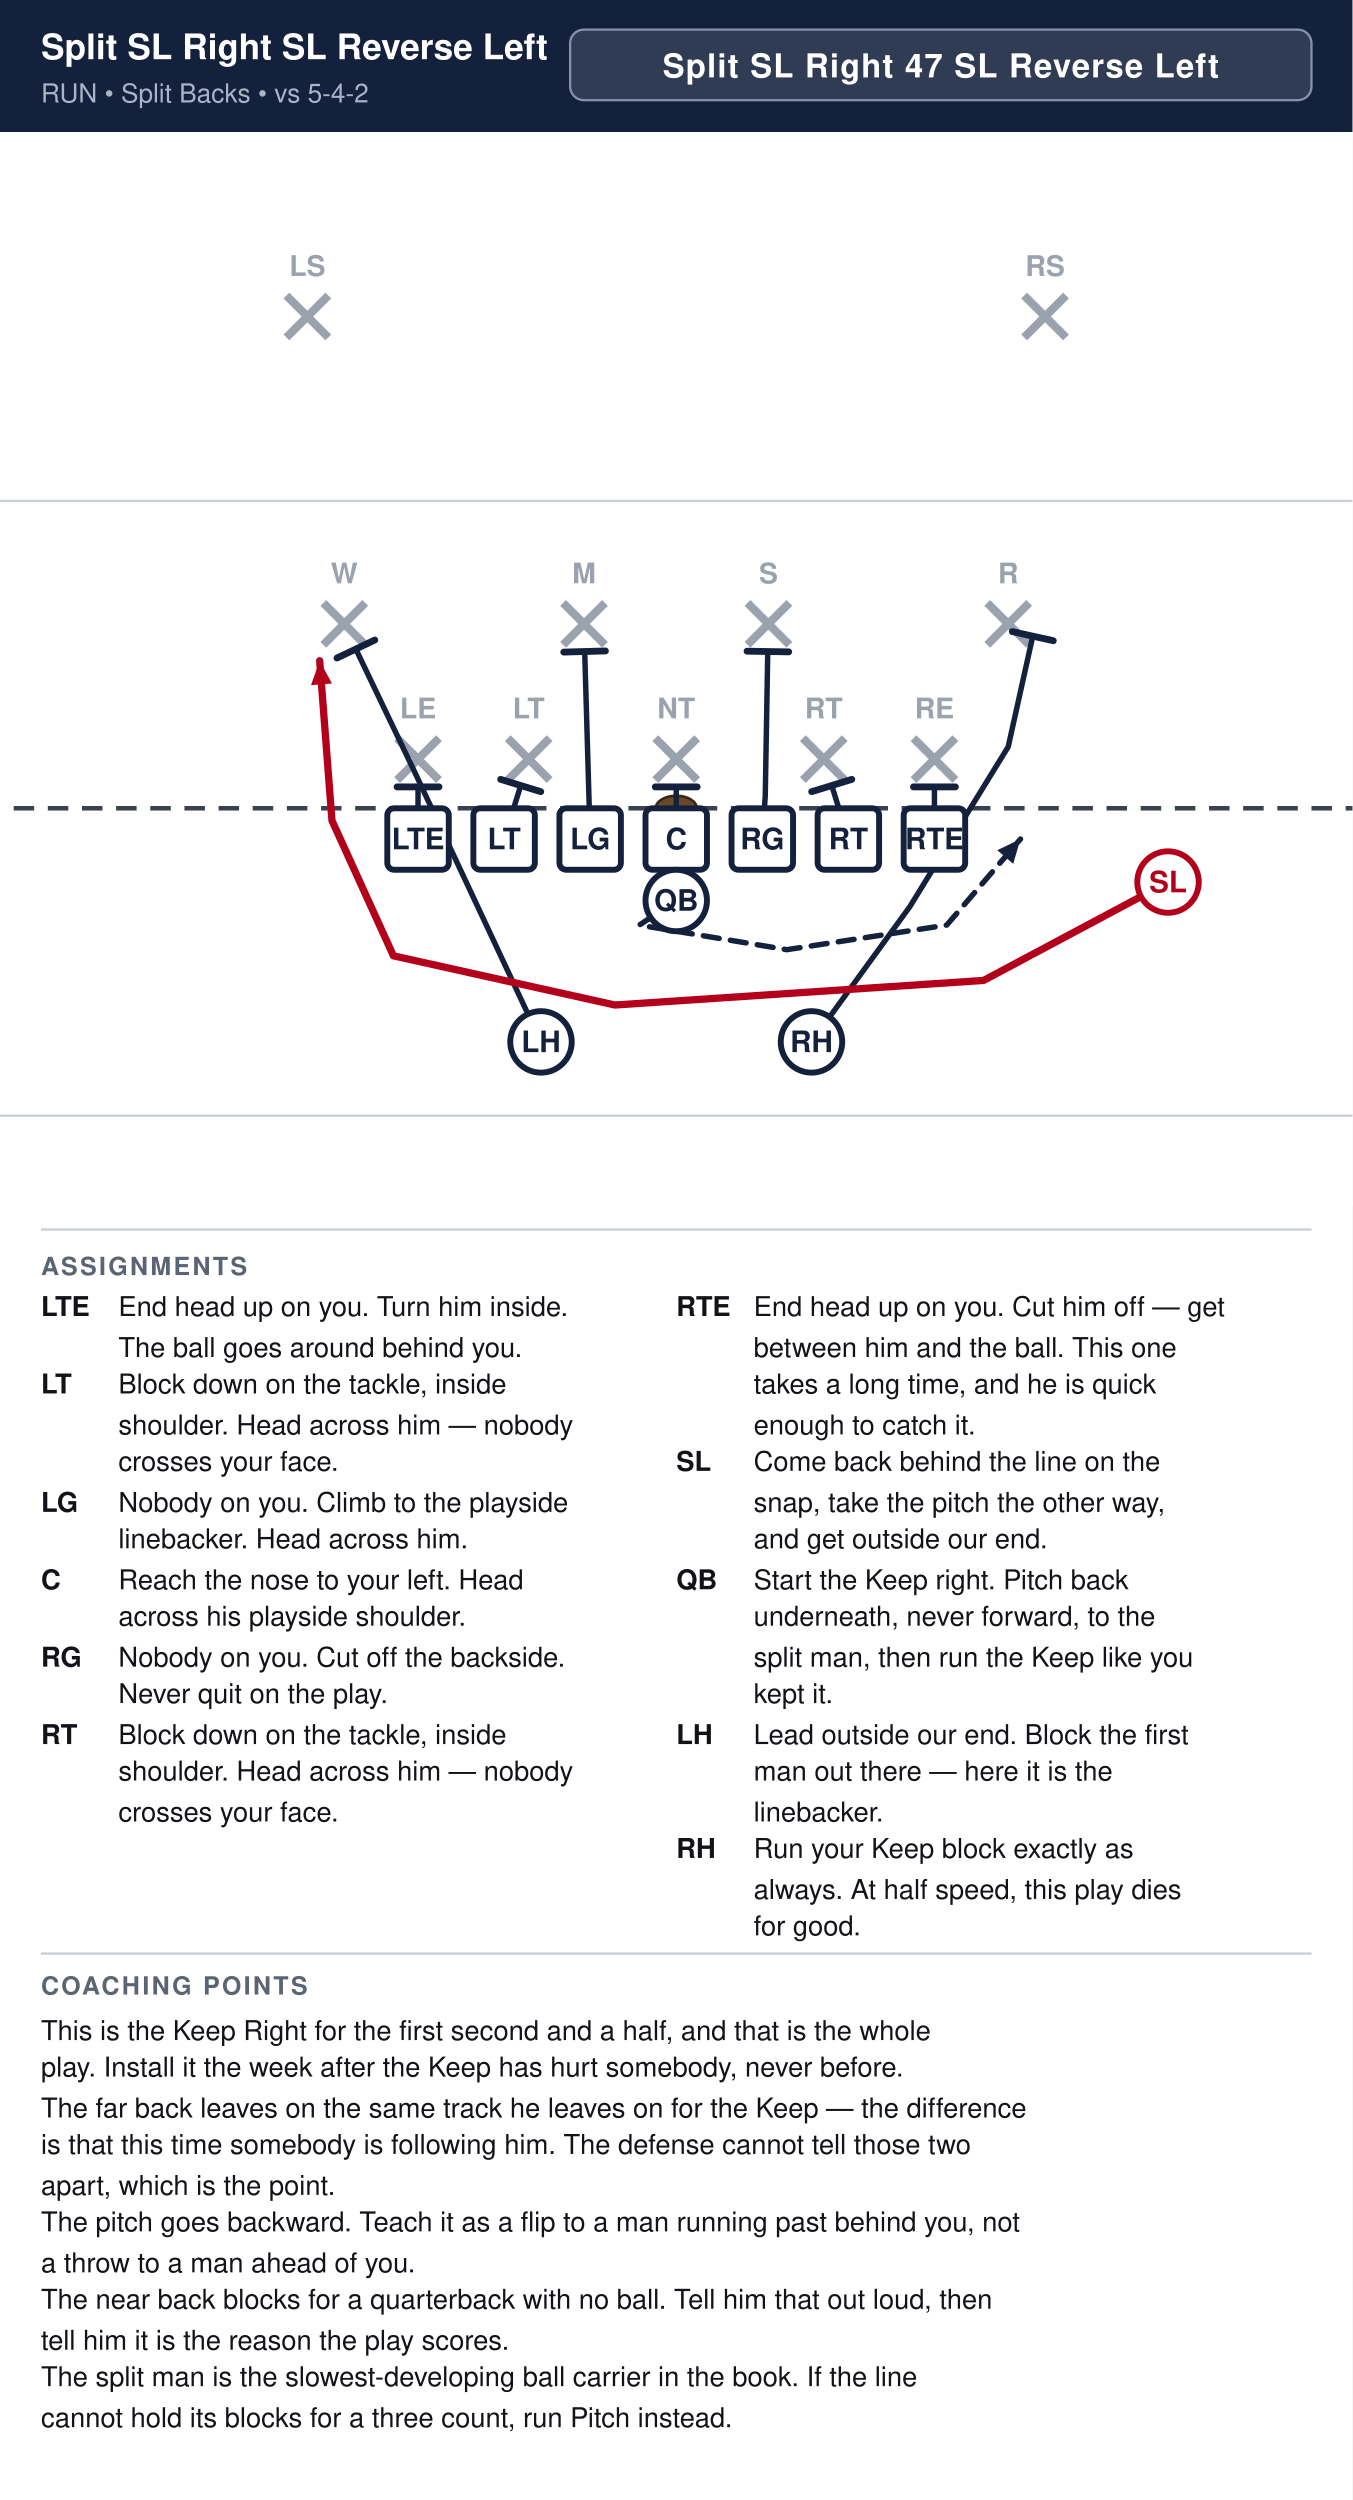
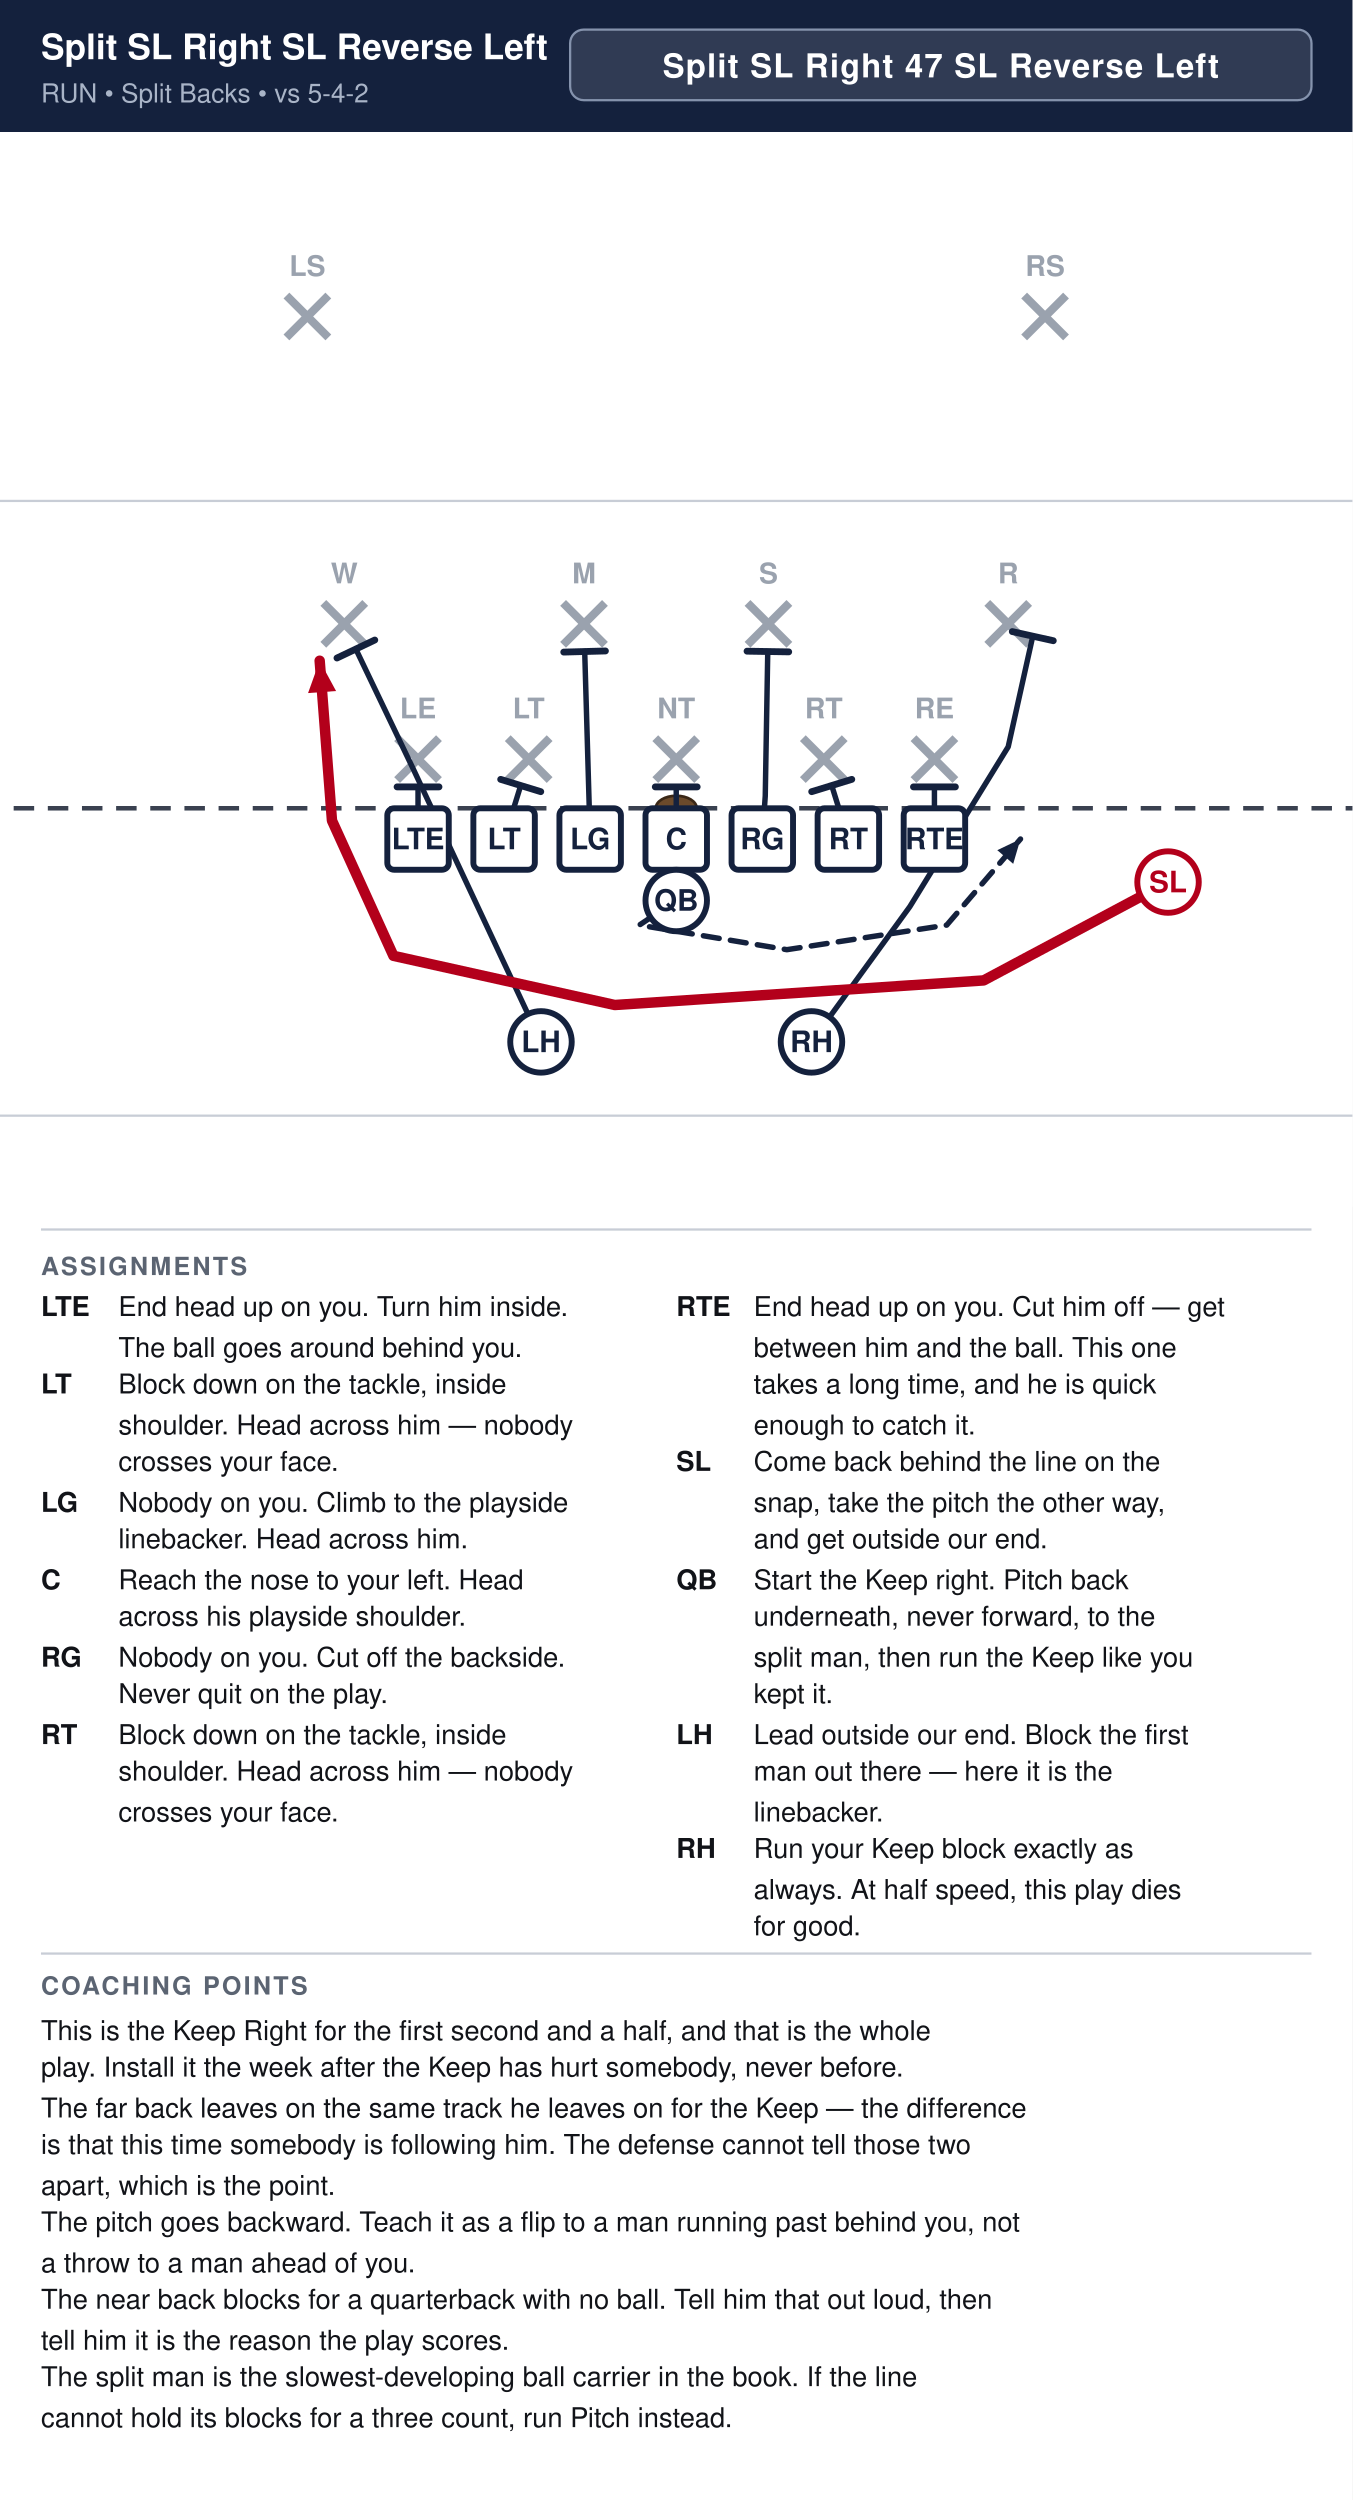
<svg xmlns="http://www.w3.org/2000/svg" width="594" height="1098" viewBox="0 0 594 1098" font-family="Segoe UI, Helvetica, Arial, sans-serif">
  <rect width="100%" height="100%" fill="#ffffff" />
  <rect x="0" y="0" width="594" height="58" fill="#14213d" />
  <text x="18" y="26" font-size="15.5" font-weight="700" fill="#ffffff">Split SL Right SL Reverse Left</text>
  <text x="18" y="45" font-size="11.5" fill="#a9b4c7">RUN  •  Split Backs  •  vs 5-4-2</text>
  <rect x="250.4" y="13" width="325.6" height="31" rx="6" fill="#ffffff" fill-opacity="0.12" stroke="#8593ad" stroke-width="1" />
  <text x="413.2" y="34" text-anchor="middle" font-size="14.5" font-weight="700" fill="#ffffff" letter-spacing="0.5">Split SL Right 47 SL Reverse Left</text>
  <clipPath id="fieldclip">
    <rect x="0" y="58" width="594" height="472" />
  </clipPath>
  <g clip-path="url(#fieldclip)">
    <g transform="translate(-54.0,31.0)">
      <rect x="0" y="0" width="702" height="513" fill="#ffffff" />
      <line x1="0" y1="459.0" x2="702" y2="459.0" stroke="#c8cdd6" stroke-width="1" />
      <line x1="0" y1="189.0" x2="702" y2="189.0" stroke="#c8cdd6" stroke-width="1" />
      <line x1="0" y1="324.0" x2="702" y2="324.0" stroke="#3a4150" stroke-width="2" stroke-dasharray="9 6" />
      <ellipse cx="351.0" cy="324.0" rx="9" ry="5.5" fill="#6b4a2b" stroke="#3a2716" stroke-width="1.2" />
      <line x1="228.4" y1="293.2" x2="246.8" y2="311.6" stroke="#9aa2ae" stroke-width="3.6" />
      <line x1="246.8" y1="293.2" x2="228.4" y2="311.6" stroke="#9aa2ae" stroke-width="3.6" />
      <text x="237.6" y="284.5" text-anchor="middle" font-size="12.5" fill="#9aa2ae" font-weight="600">LE</text>
      <line x1="277.0" y1="293.2" x2="295.4" y2="311.6" stroke="#9aa2ae" stroke-width="3.6" />
      <line x1="295.4" y1="293.2" x2="277.0" y2="311.6" stroke="#9aa2ae" stroke-width="3.6" />
      <text x="286.2" y="284.5" text-anchor="middle" font-size="12.5" fill="#9aa2ae" font-weight="600">LT</text>
      <line x1="341.8" y1="293.2" x2="360.2" y2="311.6" stroke="#9aa2ae" stroke-width="3.6" />
      <line x1="360.2" y1="293.2" x2="341.8" y2="311.6" stroke="#9aa2ae" stroke-width="3.6" />
      <text x="351.0" y="284.5" text-anchor="middle" font-size="12.5" fill="#9aa2ae" font-weight="600">NT</text>
      <line x1="406.6" y1="293.2" x2="425.0" y2="311.6" stroke="#9aa2ae" stroke-width="3.6" />
      <line x1="425.0" y1="293.2" x2="406.6" y2="311.6" stroke="#9aa2ae" stroke-width="3.6" />
      <text x="415.8" y="284.5" text-anchor="middle" font-size="12.5" fill="#9aa2ae" font-weight="600">RT</text>
      <line x1="455.2" y1="293.2" x2="473.6" y2="311.6" stroke="#9aa2ae" stroke-width="3.6" />
      <line x1="473.6" y1="293.2" x2="455.2" y2="311.6" stroke="#9aa2ae" stroke-width="3.6" />
      <text x="464.4" y="284.5" text-anchor="middle" font-size="12.5" fill="#9aa2ae" font-weight="600">RE</text>
      <line x1="196.0" y1="233.8" x2="214.4" y2="252.2" stroke="#9aa2ae" stroke-width="3.6" />
      <line x1="214.4" y1="233.8" x2="196.0" y2="252.2" stroke="#9aa2ae" stroke-width="3.6" />
      <text x="205.2" y="225.2" text-anchor="middle" font-size="12.5" fill="#9aa2ae" font-weight="600">W</text>
      <line x1="301.3" y1="233.8" x2="319.7" y2="252.2" stroke="#9aa2ae" stroke-width="3.6" />
      <line x1="319.7" y1="233.8" x2="301.3" y2="252.2" stroke="#9aa2ae" stroke-width="3.6" />
      <text x="310.5" y="225.2" text-anchor="middle" font-size="12.5" fill="#9aa2ae" font-weight="600">M</text>
      <line x1="382.3" y1="233.8" x2="400.7" y2="252.2" stroke="#9aa2ae" stroke-width="3.6" />
      <line x1="400.7" y1="233.8" x2="382.3" y2="252.2" stroke="#9aa2ae" stroke-width="3.6" />
      <text x="391.5" y="225.2" text-anchor="middle" font-size="12.5" fill="#9aa2ae" font-weight="600">S</text>
      <line x1="487.6" y1="233.8" x2="506.0" y2="252.2" stroke="#9aa2ae" stroke-width="3.6" />
      <line x1="506.0" y1="233.8" x2="487.6" y2="252.2" stroke="#9aa2ae" stroke-width="3.6" />
      <text x="496.8" y="225.2" text-anchor="middle" font-size="12.5" fill="#9aa2ae" font-weight="600">R</text>
      <line x1="179.8" y1="98.8" x2="198.2" y2="117.2" stroke="#9aa2ae" stroke-width="3.6" />
      <line x1="198.2" y1="98.8" x2="179.8" y2="117.2" stroke="#9aa2ae" stroke-width="3.6" />
      <text x="189.0" y="90.2" text-anchor="middle" font-size="12.5" fill="#9aa2ae" font-weight="600">LS</text>
      <line x1="503.8" y1="98.8" x2="522.2" y2="117.2" stroke="#9aa2ae" stroke-width="3.6" />
      <line x1="522.2" y1="98.8" x2="503.8" y2="117.2" stroke="#9aa2ae" stroke-width="3.6" />
      <text x="513.0" y="90.2" text-anchor="middle" font-size="12.5" fill="#9aa2ae" font-weight="600">RS</text>
      <path d="M237.6,337.5 L237.6,314.6" fill="none" stroke="#14213d" stroke-width="2.4" stroke-linecap="round" stroke-linejoin="round" />
      <line x1="228.4" y1="314.6" x2="246.8" y2="314.6" stroke="#14213d" stroke-width="3.0" stroke-linecap="round" />
      <path d="M275.4,337.5 L282.7,314.0" fill="none" stroke="#14213d" stroke-width="2.4" stroke-linecap="round" stroke-linejoin="round" />
      <line x1="273.9" y1="311.3" x2="291.5" y2="316.7" stroke="#14213d" stroke-width="3.0" stroke-linecap="round" />
      <path d="M313.2,337.5 L310.8,255.1" fill="none" stroke="#14213d" stroke-width="2.4" stroke-linecap="round" stroke-linejoin="round" />
      <line x1="301.6" y1="255.4" x2="319.9" y2="254.9" stroke="#14213d" stroke-width="3.0" stroke-linecap="round" />
      <path d="M351.0,337.5 L351.0,314.6" fill="none" stroke="#14213d" stroke-width="2.4" stroke-linecap="round" stroke-linejoin="round" />
      <line x1="341.8" y1="314.6" x2="360.2" y2="314.6" stroke="#14213d" stroke-width="3.0" stroke-linecap="round" />
      <path d="M388.8,337.5 L390.1,318.6 L391.2,255.1" fill="none" stroke="#14213d" stroke-width="2.4" stroke-linecap="round" stroke-linejoin="round" />
      <line x1="382.1" y1="255.0" x2="400.4" y2="255.3" stroke="#14213d" stroke-width="3.0" stroke-linecap="round" />
      <path d="M426.6,337.5 L419.3,314.0" fill="none" stroke="#14213d" stroke-width="2.4" stroke-linecap="round" stroke-linejoin="round" />
      <line x1="410.5" y1="316.7" x2="428.1" y2="311.3" stroke="#14213d" stroke-width="3.0" stroke-linecap="round" />
      <path d="M464.4,337.5 L464.4,314.6" fill="none" stroke="#14213d" stroke-width="2.4" stroke-linecap="round" stroke-linejoin="round" />
      <line x1="455.2" y1="314.6" x2="473.6" y2="314.6" stroke="#14213d" stroke-width="3.0" stroke-linecap="round" />
      <path d="M351.0,364.5 L334.8,375.3 L399.6,386.1 L469.8,375.3 L502.2,337.5" fill="none" stroke="#14213d" stroke-width="2.4" stroke-linecap="round" stroke-linejoin="round" stroke-dasharray="7 5" />
      <polygon points="502.2,337.5 499.0,348.4 492.0,342.4" fill="#14213d" />
      <path d="M291.6,426.6 L236.0,307.8 L210.3,254.1" fill="none" stroke="#14213d" stroke-width="2.4" stroke-linecap="round" stroke-linejoin="round" />
      <line x1="202.0" y1="258.0" x2="218.6" y2="250.1" stroke="#14213d" stroke-width="3.0" stroke-linecap="round" />
      <path d="M410.4,426.6 L453.6,367.2 L496.8,297.0 L507.6,248.4" fill="none" stroke="#14213d" stroke-width="2.4" stroke-linecap="round" stroke-linejoin="round" />
      <line x1="498.6" y1="246.4" x2="516.6" y2="250.4" stroke="#14213d" stroke-width="3.0" stroke-linecap="round" />
-       <path d="M567.0,356.4 L486.0,399.6 L324.0,410.4 L226.8,388.8 L199.8,329.4 L194.4,259.2" fill="none" stroke="#b3001b" stroke-width="3.2" stroke-linecap="round" stroke-linejoin="round" />
-       <polygon points="194.4,259.2 199.8,269.2 190.6,269.9" fill="#b3001b" />
+       <path d="M567.0,356.4 L486.0,399.6 L324.0,410.4 L226.8,388.8 L199.8,329.4 L194.4,259.2" fill="none" stroke="#b3001b" stroke-width="4.6" stroke-linecap="round" stroke-linejoin="round" />
+       <polygon points="194.4,259.2 201.6,272.5 189.3,273.4" fill="#b3001b" />
      <rect x="224.1" y="324.0" width="27.0" height="27.0" rx="3" fill="#ffffff" stroke="#14213d" stroke-width="2.6" />
      <text x="237.6" y="342.0" text-anchor="middle" font-size="13" font-weight="700" fill="#14213d">LTE</text>
      <rect x="261.9" y="324.0" width="27.0" height="27.0" rx="3" fill="#ffffff" stroke="#14213d" stroke-width="2.6" />
      <text x="275.4" y="342.0" text-anchor="middle" font-size="13" font-weight="700" fill="#14213d">LT</text>
      <rect x="299.7" y="324.0" width="27.0" height="27.0" rx="3" fill="#ffffff" stroke="#14213d" stroke-width="2.6" />
      <text x="313.2" y="342.0" text-anchor="middle" font-size="13" font-weight="700" fill="#14213d">LG</text>
      <rect x="337.5" y="324.0" width="27.0" height="27.0" rx="3" fill="#ffffff" stroke="#14213d" stroke-width="2.6" />
      <text x="351.0" y="342.0" text-anchor="middle" font-size="13" font-weight="700" fill="#14213d">C</text>
      <rect x="375.3" y="324.0" width="27.0" height="27.0" rx="3" fill="#ffffff" stroke="#14213d" stroke-width="2.6" />
      <text x="388.8" y="342.0" text-anchor="middle" font-size="13" font-weight="700" fill="#14213d">RG</text>
      <rect x="413.1" y="324.0" width="27.0" height="27.0" rx="3" fill="#ffffff" stroke="#14213d" stroke-width="2.6" />
      <text x="426.6" y="342.0" text-anchor="middle" font-size="13" font-weight="700" fill="#14213d">RT</text>
      <rect x="450.9" y="324.0" width="27.0" height="27.0" rx="3" fill="#ffffff" stroke="#14213d" stroke-width="2.6" />
      <text x="464.4" y="342.0" text-anchor="middle" font-size="13" font-weight="700" fill="#14213d">RTE</text>
      <circle cx="567.0" cy="356.4" r="13.5" fill="#ffffff" stroke="#b3001b" stroke-width="2.6" />
      <text x="567.0" y="360.9" text-anchor="middle" font-size="13" font-weight="700" fill="#b3001b">SL</text>
      <circle cx="351.0" cy="364.5" r="13.5" fill="#ffffff" stroke="#14213d" stroke-width="2.6" />
      <text x="351.0" y="369.0" text-anchor="middle" font-size="13" font-weight="700" fill="#14213d">QB</text>
      <circle cx="291.6" cy="426.6" r="13.5" fill="#ffffff" stroke="#14213d" stroke-width="2.6" />
      <text x="291.6" y="431.1" text-anchor="middle" font-size="13" font-weight="700" fill="#14213d">LH</text>
      <circle cx="410.4" cy="426.6" r="13.5" fill="#ffffff" stroke="#14213d" stroke-width="2.6" />
      <text x="410.4" y="431.1" text-anchor="middle" font-size="13" font-weight="700" fill="#14213d">RH</text>
    </g>
  </g>
  <line x1="18" y1="540" x2="576" y2="540" stroke="#c8cdd6" stroke-width="1" />
  <text x="18" y="560" font-size="11" font-weight="700" fill="#5b6472" letter-spacing="1">ASSIGNMENTS</text>
  <text x="18" y="578" font-size="12" font-weight="700" fill="#111318">LTE</text>
  <text x="52" y="578" font-size="12" fill="#111318">End head up on you. Turn him inside.</text>
  <text x="52" y="596" font-size="12" fill="#111318">The ball goes around behind you.</text>
  <text x="18" y="612" font-size="12" font-weight="700" fill="#111318">LT</text>
  <text x="52" y="612" font-size="12" fill="#111318">Block down on the tackle, inside</text>
  <text x="52" y="630" font-size="12" fill="#111318">shoulder. Head across him — nobody</text>
  <text x="52" y="646" font-size="12" fill="#111318">crosses your face.</text>
  <text x="18" y="664" font-size="12" font-weight="700" fill="#111318">LG</text>
  <text x="52" y="664" font-size="12" fill="#111318">Nobody on you. Climb to the playside</text>
  <text x="52" y="680" font-size="12" fill="#111318">linebacker. Head across him.</text>
  <text x="18" y="698" font-size="12" font-weight="700" fill="#111318">C</text>
  <text x="52" y="698" font-size="12" fill="#111318">Reach the nose to your left. Head</text>
  <text x="52" y="714" font-size="12" fill="#111318">across his playside shoulder.</text>
  <text x="18" y="732" font-size="12" font-weight="700" fill="#111318">RG</text>
  <text x="52" y="732" font-size="12" fill="#111318">Nobody on you. Cut off the backside.</text>
  <text x="52" y="748" font-size="12" fill="#111318">Never quit on the play.</text>
  <text x="18" y="766" font-size="12" font-weight="700" fill="#111318">RT</text>
  <text x="52" y="766" font-size="12" fill="#111318">Block down on the tackle, inside</text>
  <text x="52" y="782" font-size="12" fill="#111318">shoulder. Head across him — nobody</text>
  <text x="52" y="800" font-size="12" fill="#111318">crosses your face.</text>
  <text x="297" y="578" font-size="12" font-weight="700" fill="#111318">RTE</text>
  <text x="331" y="578" font-size="12" fill="#111318">End head up on you. Cut him off — get</text>
  <text x="331" y="596" font-size="12" fill="#111318">between him and the ball. This one</text>
  <text x="331" y="612" font-size="12" fill="#111318">takes a long time, and he is quick</text>
  <text x="331" y="630" font-size="12" fill="#111318">enough to catch it.</text>
  <text x="297" y="646" font-size="12" font-weight="700" fill="#111318">SL</text>
  <text x="331" y="646" font-size="12" fill="#111318">Come back behind the line on the</text>
  <text x="331" y="664" font-size="12" fill="#111318">snap, take the pitch the other way,</text>
  <text x="331" y="680" font-size="12" fill="#111318">and get outside our end.</text>
  <text x="297" y="698" font-size="12" font-weight="700" fill="#111318">QB</text>
  <text x="331" y="698" font-size="12" fill="#111318">Start the Keep right. Pitch back</text>
  <text x="331" y="714" font-size="12" fill="#111318">underneath, never forward, to the</text>
  <text x="331" y="732" font-size="12" fill="#111318">split man, then run the Keep like you</text>
  <text x="331" y="748" font-size="12" fill="#111318">kept it.</text>
  <text x="297" y="766" font-size="12" font-weight="700" fill="#111318">LH</text>
  <text x="331" y="766" font-size="12" fill="#111318">Lead outside our end. Block the first</text>
  <text x="331" y="782" font-size="12" fill="#111318">man out there — here it is the</text>
  <text x="331" y="800" font-size="12" fill="#111318">linebacker.</text>
  <text x="297" y="816" font-size="12" font-weight="700" fill="#111318">RH</text>
  <text x="331" y="816" font-size="12" fill="#111318">Run your Keep block exactly as</text>
  <text x="331" y="834" font-size="12" fill="#111318">always. At half speed, this play dies</text>
  <text x="331" y="850" font-size="12" fill="#111318">for good.</text>
  <line x1="18" y1="858" x2="576" y2="858" stroke="#c8cdd6" stroke-width="1" />
  <text x="18" y="876" font-size="11" font-weight="700" fill="#5b6472" letter-spacing="1">COACHING POINTS</text>
  <text x="18" y="896" font-size="12" fill="#111318">This is the Keep Right for the first second and a half, and that is the whole</text>
  <text x="18" y="912" font-size="12" fill="#111318">play. Install it the week after the Keep has hurt somebody, never before.</text>
  <text x="18" y="930" font-size="12" fill="#111318">The far back leaves on the same track he leaves on for the Keep — the difference</text>
  <text x="18" y="946" font-size="12" fill="#111318">is that this time somebody is following him. The defense cannot tell those two</text>
  <text x="18" y="964" font-size="12" fill="#111318">apart, which is the point.</text>
  <text x="18" y="980" font-size="12" fill="#111318">The pitch goes backward. Teach it as a flip to a man running past behind you, not</text>
  <text x="18" y="998" font-size="12" fill="#111318">a throw to a man ahead of you.</text>
  <text x="18" y="1014" font-size="12" fill="#111318">The near back blocks for a quarterback with no ball. Tell him that out loud, then</text>
  <text x="18" y="1032" font-size="12" fill="#111318">tell him it is the reason the play scores.</text>
  <text x="18" y="1048" font-size="12" fill="#111318">The split man is the slowest-developing ball carrier in the book. If the line</text>
  <text x="18" y="1066" font-size="12" fill="#111318">cannot hold its blocks for a three count, run Pitch instead.</text>
</svg>
